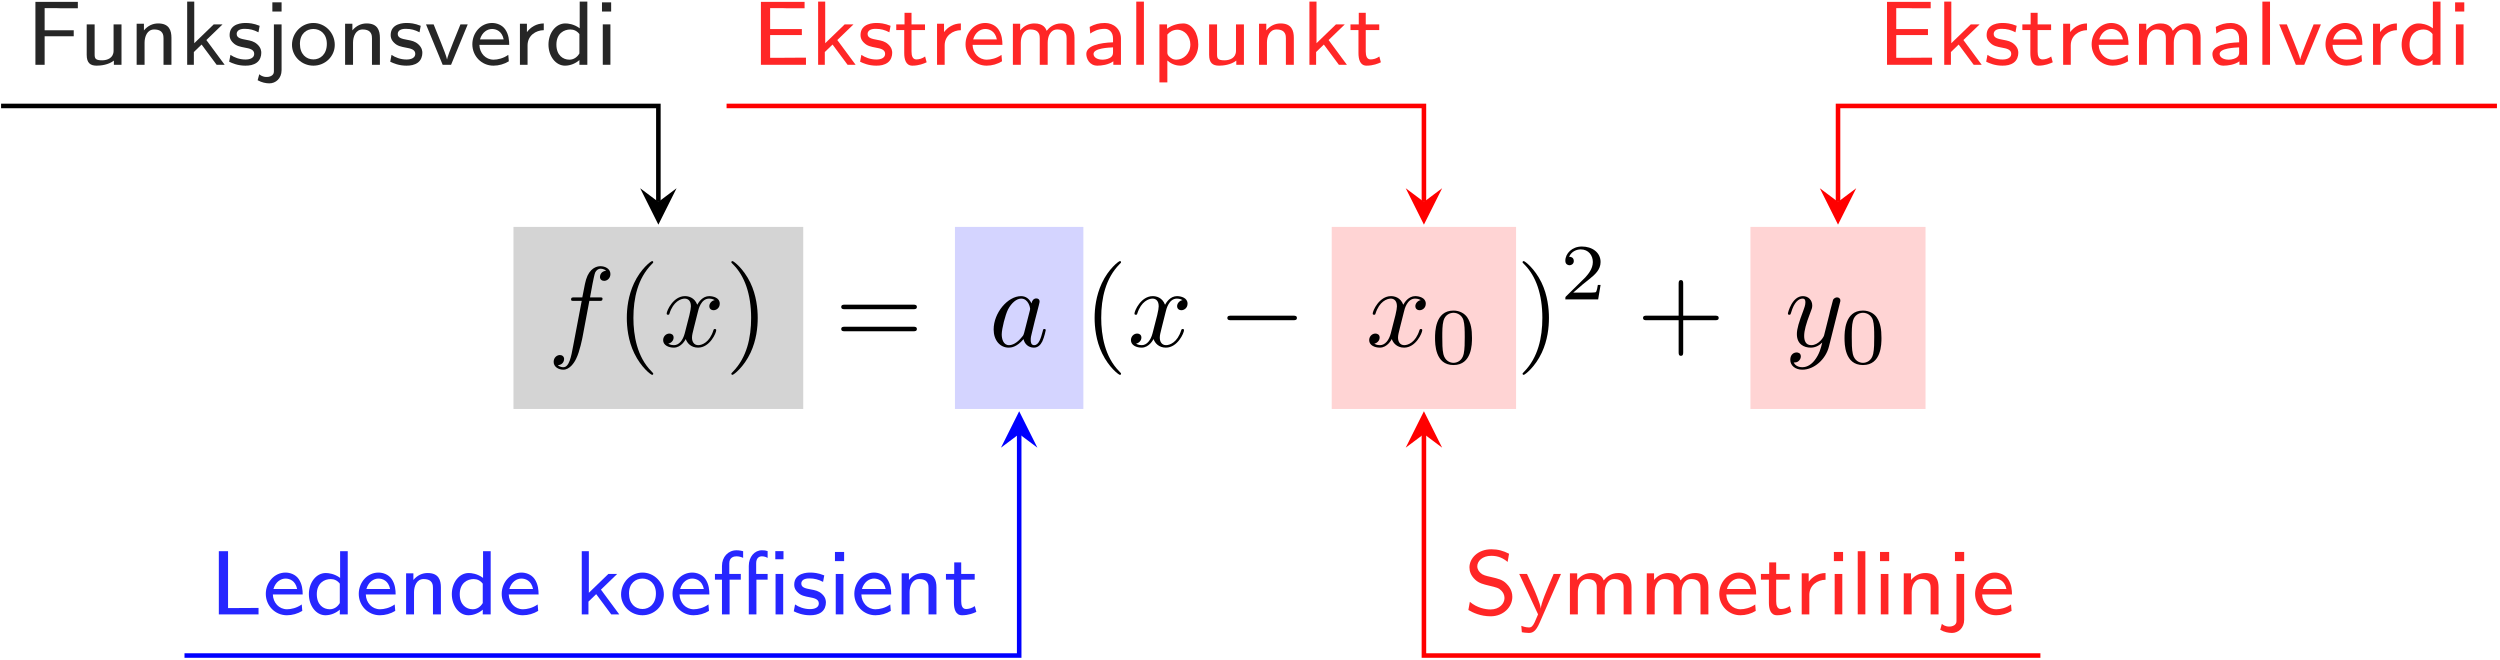
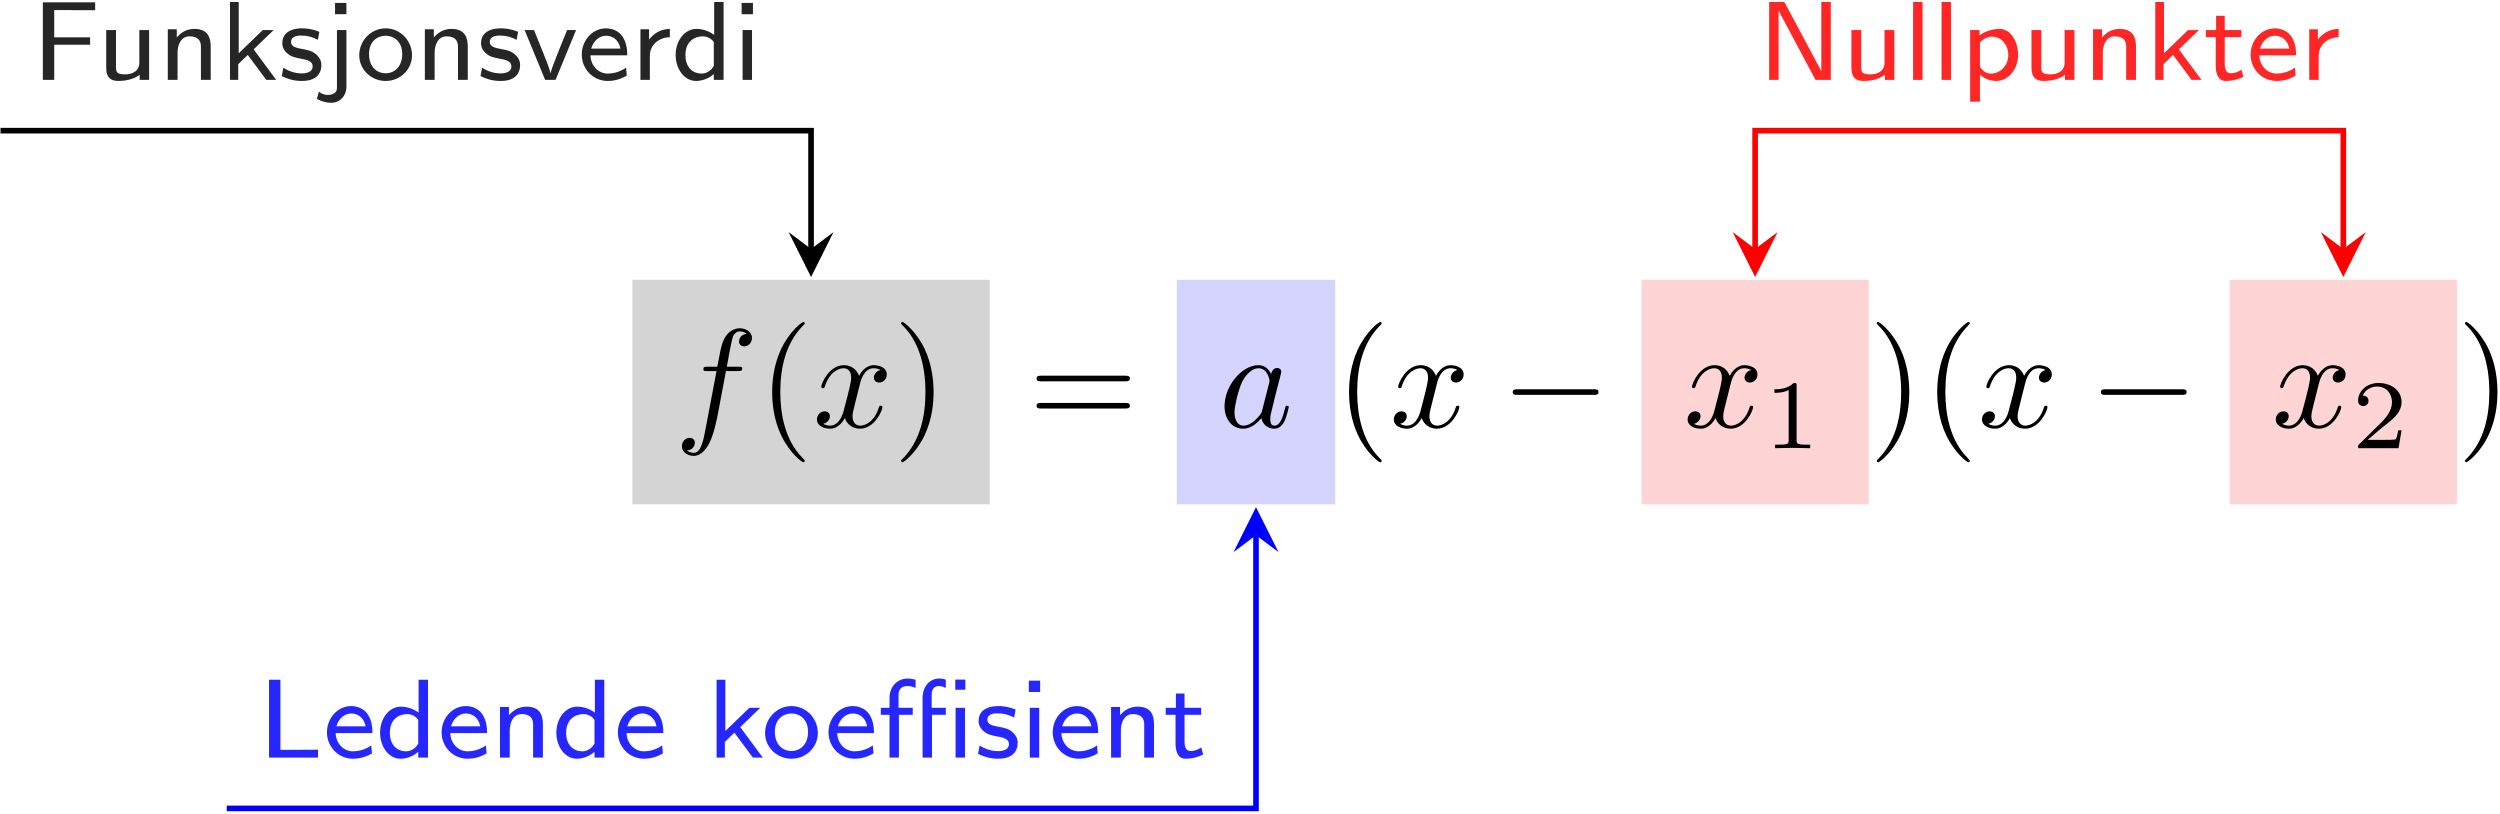
- <svg xmlns="http://www.w3.org/2000/svg" xmlns:xlink="http://www.w3.org/1999/xlink" width="788" height="208" viewBox="0 0 788 208">
+ <svg xmlns="http://www.w3.org/2000/svg" xmlns:xlink="http://www.w3.org/1999/xlink" width="639" height="208" viewBox="0 0 639 208">
  <defs>
    <g>
      <g id="glyph-0-0">
        <path d="M 13.156 -14.344 L 16.25 -14.344 C 16.969 -14.344 17.312 -14.344 17.312 -15.062 C 17.312 -15.453 16.969 -15.453 16.359 -15.453 L 13.375 -15.453 L 14.125 -19.547 C 14.266 -20.297 14.781 -22.844 14.984 -23.266 C 15.312 -23.953 15.922 -24.484 16.672 -24.484 C 16.812 -24.484 17.75 -24.484 18.438 -23.844 C 16.859 -23.703 16.5 -22.453 16.5 -21.906 C 16.5 -21.078 17.141 -20.656 17.828 -20.656 C 18.75 -20.656 19.797 -21.438 19.797 -22.812 C 19.797 -24.453 18.141 -25.281 16.672 -25.281 C 15.453 -25.281 13.203 -24.641 12.125 -21.078 C 11.906 -20.328 11.797 -19.969 10.938 -15.453 L 8.469 -15.453 C 7.781 -15.453 7.391 -15.453 7.391 -14.781 C 7.391 -14.344 7.703 -14.344 8.391 -14.344 L 10.75 -14.344 L 8.062 -0.172 C 7.422 3.297 6.812 6.562 4.953 6.562 C 4.812 6.562 3.906 6.562 3.234 5.922 C 4.875 5.812 5.203 4.516 5.203 3.984 C 5.203 3.156 4.547 2.719 3.875 2.719 C 2.938 2.719 1.906 3.516 1.906 4.875 C 1.906 6.484 3.484 7.344 4.953 7.344 C 6.922 7.344 8.359 5.234 9 3.875 C 10.141 1.609 10.969 -2.719 11.016 -2.969 Z M 13.156 -14.344 " />
      </g>
      <g id="glyph-0-1">
        <path d="M 11.984 -10.828 C 12.188 -11.766 13.016 -15.062 15.531 -15.062 C 15.703 -15.062 16.562 -15.062 17.312 -14.594 C 16.312 -14.422 15.594 -13.516 15.594 -12.656 C 15.594 -12.078 16 -11.406 16.969 -11.406 C 17.75 -11.406 18.891 -12.047 18.891 -13.484 C 18.891 -15.344 16.781 -15.844 15.562 -15.844 C 13.484 -15.844 12.234 -13.953 11.797 -13.125 C 10.906 -15.484 8.969 -15.844 7.922 -15.844 C 4.203 -15.844 2.156 -11.219 2.156 -10.328 C 2.156 -9.969 2.516 -9.969 2.578 -9.969 C 2.875 -9.969 2.969 -10.047 3.047 -10.359 C 4.266 -14.172 6.641 -15.062 7.859 -15.062 C 8.531 -15.062 9.797 -14.734 9.797 -12.656 C 9.797 -11.547 9.188 -9.141 7.859 -4.125 C 7.281 -1.906 6.031 -0.391 4.453 -0.391 C 4.234 -0.391 3.406 -0.391 2.656 -0.859 C 3.547 -1.047 4.344 -1.797 4.344 -2.797 C 4.344 -3.766 3.547 -4.047 3.016 -4.047 C 1.938 -4.047 1.047 -3.125 1.047 -1.969 C 1.047 -0.328 2.828 0.391 4.406 0.391 C 6.781 0.391 8.062 -2.109 8.172 -2.328 C 8.609 -1 9.891 0.391 12.047 0.391 C 15.75 0.391 17.781 -4.234 17.781 -5.125 C 17.781 -5.484 17.469 -5.484 17.359 -5.484 C 17.031 -5.484 16.969 -5.344 16.891 -5.094 C 15.703 -1.25 13.266 -0.391 12.125 -0.391 C 10.719 -0.391 10.141 -1.547 10.141 -2.766 C 10.141 -3.547 10.359 -4.344 10.75 -5.922 Z M 11.984 -10.828 " />
      </g>
      <g id="glyph-0-2">
        <path d="M 13.375 -13.562 C 12.734 -14.875 11.688 -15.844 10.078 -15.844 C 5.875 -15.844 1.438 -10.578 1.438 -5.344 C 1.438 -1.969 3.406 0.391 6.203 0.391 C 6.922 0.391 8.719 0.25 10.859 -2.297 C 11.156 -0.781 12.406 0.391 14.125 0.391 C 15.391 0.391 16.203 -0.438 16.781 -1.578 C 17.391 -2.875 17.859 -5.062 17.859 -5.125 C 17.859 -5.484 17.531 -5.484 17.422 -5.484 C 17.062 -5.484 17.031 -5.344 16.922 -4.844 C 16.312 -2.516 15.672 -0.391 14.203 -0.391 C 13.234 -0.391 13.125 -1.328 13.125 -2.047 C 13.125 -2.828 13.203 -3.125 13.594 -4.703 C 13.984 -6.203 14.062 -6.562 14.375 -7.922 L 15.672 -12.938 C 15.922 -13.953 15.922 -14.016 15.922 -14.172 C 15.922 -14.781 15.484 -15.125 14.875 -15.125 C 14.016 -15.125 13.484 -14.344 13.375 -13.562 Z M 11.047 -4.266 C 10.859 -3.625 10.859 -3.547 10.328 -2.938 C 8.75 -0.969 7.281 -0.391 6.281 -0.391 C 4.484 -0.391 3.984 -2.359 3.984 -3.766 C 3.984 -5.562 5.125 -9.969 5.953 -11.625 C 7.062 -13.734 8.672 -15.062 10.109 -15.062 C 12.438 -15.062 12.938 -12.125 12.938 -11.906 C 12.938 -11.688 12.875 -11.469 12.844 -11.297 Z M 11.047 -4.266 " />
      </g>
-       <g id="glyph-0-3">
-         <path d="M 17.422 -13.656 C 17.578 -14.172 17.578 -14.234 17.578 -14.484 C 17.578 -15.125 17.062 -15.453 16.531 -15.453 C 16.172 -15.453 15.594 -15.234 15.281 -14.703 C 15.203 -14.516 14.922 -13.406 14.781 -12.766 C 14.516 -11.828 14.266 -10.859 14.062 -9.891 L 12.438 -3.438 C 12.297 -2.906 10.75 -0.391 8.391 -0.391 C 6.562 -0.391 6.172 -1.969 6.172 -3.297 C 6.172 -4.953 6.781 -7.172 8 -10.328 C 8.578 -11.797 8.719 -12.188 8.719 -12.906 C 8.719 -14.516 7.562 -15.844 5.766 -15.844 C 2.359 -15.844 1.047 -10.656 1.047 -10.328 C 1.047 -9.969 1.406 -9.969 1.469 -9.969 C 1.828 -9.969 1.859 -10.047 2.047 -10.609 C 3.016 -13.984 4.453 -15.062 5.672 -15.062 C 5.953 -15.062 6.562 -15.062 6.562 -13.906 C 6.562 -13.016 6.203 -12.078 5.953 -11.406 C 4.516 -7.609 3.875 -5.562 3.875 -3.875 C 3.875 -0.688 6.125 0.391 8.25 0.391 C 9.641 0.391 10.859 -0.219 11.875 -1.219 C 11.406 0.641 10.969 2.406 9.531 4.297 C 8.609 5.516 7.25 6.562 5.594 6.562 C 5.094 6.562 3.484 6.453 2.875 5.062 C 3.438 5.062 3.906 5.062 4.406 4.625 C 4.766 4.297 5.125 3.844 5.125 3.156 C 5.125 2.047 4.156 1.906 3.797 1.906 C 2.969 1.906 1.797 2.469 1.797 4.234 C 1.797 6.031 3.375 7.344 5.594 7.344 C 9.281 7.344 12.984 4.094 13.984 0.031 Z M 17.422 -13.656 " />
-       </g>
      <g id="glyph-1-0">
        <path d="M 11.875 8.609 C 11.875 8.5 11.875 8.422 11.266 7.812 C 6.781 3.297 5.625 -3.484 5.625 -8.969 C 5.625 -15.203 7 -21.438 11.406 -25.922 C 11.875 -26.359 11.875 -26.422 11.875 -26.531 C 11.875 -26.781 11.719 -26.891 11.516 -26.891 C 11.156 -26.891 7.922 -24.453 5.812 -19.906 C 3.984 -15.953 3.547 -11.984 3.547 -8.969 C 3.547 -6.172 3.938 -1.828 5.922 2.219 C 8.062 6.641 11.156 8.969 11.516 8.969 C 11.719 8.969 11.875 8.859 11.875 8.609 Z M 11.875 8.609 " />
      </g>
      <g id="glyph-1-1">
        <path d="M 10.359 -8.969 C 10.359 -11.766 9.969 -16.094 8 -20.156 C 5.844 -24.562 2.766 -26.891 2.406 -26.891 C 2.188 -26.891 2.047 -26.75 2.047 -26.531 C 2.047 -26.422 2.047 -26.359 2.719 -25.719 C 6.234 -22.156 8.281 -16.453 8.281 -8.969 C 8.281 -2.828 6.953 3.484 2.516 8 C 2.047 8.422 2.047 8.5 2.047 8.609 C 2.047 8.828 2.188 8.969 2.406 8.969 C 2.766 8.969 5.984 6.531 8.109 1.969 C 9.938 -1.969 10.359 -5.953 10.359 -8.969 Z M 10.359 -8.969 " />
      </g>
      <g id="glyph-1-2">
        <path d="M 24.641 -11.719 C 25.172 -11.719 25.859 -11.719 25.859 -12.438 C 25.859 -13.156 25.172 -13.156 24.672 -13.156 L 3.188 -13.156 C 2.688 -13.156 2.016 -13.156 2.016 -12.438 C 2.016 -11.719 2.688 -11.719 3.234 -11.719 Z M 24.672 -4.766 C 25.172 -4.766 25.859 -4.766 25.859 -5.484 C 25.859 -6.203 25.172 -6.203 24.641 -6.203 L 3.234 -6.203 C 2.688 -6.203 2.016 -6.203 2.016 -5.484 C 2.016 -4.766 2.688 -4.766 3.188 -4.766 Z M 24.672 -4.766 " />
      </g>
-       <g id="glyph-1-3">
-         <path d="M 14.672 -8.25 L 24.672 -8.25 C 25.172 -8.25 25.859 -8.25 25.859 -8.969 C 25.859 -9.688 25.172 -9.688 24.672 -9.688 L 14.672 -9.688 L 14.672 -19.719 C 14.672 -20.219 14.672 -20.906 13.953 -20.906 C 13.234 -20.906 13.234 -20.219 13.234 -19.719 L 13.234 -9.688 L 3.188 -9.688 C 2.688 -9.688 2.016 -9.688 2.016 -8.969 C 2.016 -8.25 2.688 -8.25 3.188 -8.25 L 13.234 -8.25 L 13.234 1.797 C 13.234 2.297 13.234 2.969 13.953 2.969 C 14.672 2.969 14.672 2.297 14.672 1.797 Z M 14.672 -8.25 " />
-       </g>
      <g id="glyph-2-0">
        <path d="M 23.625 -8.25 C 24.234 -8.25 24.891 -8.25 24.891 -8.969 C 24.891 -9.688 24.234 -9.688 23.625 -9.688 L 4.234 -9.688 C 3.625 -9.688 2.969 -9.688 2.969 -8.969 C 2.969 -8.25 3.625 -8.25 4.234 -8.25 Z M 23.625 -8.25 " />
      </g>
      <g id="glyph-3-0">
-         <path d="M 12.953 -8.016 C 12.953 -10.766 12.625 -12.75 11.469 -14.516 C 10.703 -15.672 9.141 -16.672 7.125 -16.672 C 1.312 -16.672 1.312 -9.812 1.312 -8.016 C 1.312 -6.203 1.312 0.5 7.125 0.5 C 12.953 0.5 12.953 -6.203 12.953 -8.016 Z M 7.125 -0.203 C 5.969 -0.203 4.438 -0.875 3.938 -2.938 C 3.594 -4.422 3.594 -6.484 3.594 -8.344 C 3.594 -10.172 3.594 -12.078 3.969 -13.453 C 4.5 -15.438 6.094 -15.969 7.125 -15.969 C 8.484 -15.969 9.797 -15.141 10.25 -13.688 C 10.641 -12.328 10.672 -10.516 10.672 -8.344 C 10.672 -6.484 10.672 -4.625 10.344 -3.031 C 9.844 -0.75 8.141 -0.203 7.125 -0.203 Z M 7.125 -0.203 " />
+         <path d="M 8.406 -15.969 C 8.406 -16.641 8.359 -16.672 7.656 -16.672 C 6.047 -15.094 3.766 -15.062 2.734 -15.062 L 2.734 -14.156 C 3.344 -14.156 5 -14.156 6.375 -14.859 L 6.375 -2.062 C 6.375 -1.234 6.375 -0.906 3.859 -0.906 L 2.906 -0.906 L 2.906 0 C 3.359 -0.031 6.453 -0.094 7.375 -0.094 C 8.156 -0.094 11.328 -0.031 11.875 0 L 11.875 -0.906 L 10.922 -0.906 C 8.406 -0.906 8.406 -1.234 8.406 -2.062 Z M 8.406 -15.969 " />
      </g>
      <g id="glyph-3-1">
        <path d="M 12.688 -4.562 L 11.828 -4.562 C 11.75 -4.016 11.5 -2.531 11.172 -2.281 C 10.969 -2.141 9.047 -2.141 8.688 -2.141 L 4.062 -2.141 C 6.703 -4.469 7.578 -5.172 9.094 -6.359 C 10.953 -7.828 12.688 -9.391 12.688 -11.781 C 12.688 -14.812 10.016 -16.672 6.797 -16.672 C 3.688 -16.672 1.578 -14.484 1.578 -12.172 C 1.578 -10.891 2.656 -10.766 2.906 -10.766 C 3.516 -10.766 4.25 -11.203 4.25 -12.109 C 4.25 -12.547 4.062 -13.438 2.766 -13.438 C 3.547 -15.219 5.25 -15.766 6.422 -15.766 C 8.938 -15.766 10.25 -13.812 10.25 -11.781 C 10.25 -9.594 8.688 -7.859 7.891 -6.953 L 1.828 -0.984 C 1.578 -0.75 1.578 -0.703 1.578 0 L 11.922 0 Z M 12.688 -4.562 " />
      </g>
      <g id="glyph-4-0">
        <path d="M 14.859 -8.984 L 14.859 -10.875 L 5.688 -10.875 L 5.688 -17.844 L 9.672 -17.844 C 10.016 -17.844 10.359 -17.812 10.703 -17.812 L 16.156 -17.812 L 16.156 -19.828 L 2.781 -19.828 L 2.781 0 L 5.688 0 L 5.688 -8.984 Z M 14.859 -8.984 " />
      </g>
      <g id="glyph-4-1">
        <path d="M 13.344 -12.734 L 10.844 -12.734 L 10.844 -4.422 C 10.844 -2.125 8.891 -1.406 7.234 -1.406 C 5.109 -1.406 4.875 -1.984 4.875 -3.297 L 4.875 -12.734 L 2.375 -12.734 L 2.375 -3.125 C 2.375 -0.578 3.5 0.281 5.516 0.281 C 6.688 0.281 9.203 0.062 10.938 -1.312 L 10.938 0 L 13.344 0 Z M 13.344 -12.734 " />
      </g>
      <g id="glyph-4-2">
        <path d="M 13.344 -8.484 C 13.344 -10.734 12.688 -13.031 9.156 -13.031 C 7.516 -13.031 5.938 -12.359 4.672 -10.844 L 4.672 -12.938 L 2.375 -12.938 L 2.375 0 L 4.875 0 L 4.875 -6.969 C 4.875 -8.859 5.688 -11.125 7.891 -11.125 C 10.844 -11.125 10.844 -9.125 10.844 -8.297 L 10.844 0 L 13.344 0 Z M 13.344 -8.484 " />
      </g>
      <g id="glyph-4-3">
        <path d="M 8.578 -7.797 L 13.688 -12.734 L 10.906 -12.734 L 4.766 -6.797 L 4.766 -19.906 L 2.531 -19.906 L 2.531 0 L 4.641 0 L 4.641 -4.016 L 7.078 -6.375 L 11.812 0 L 14.344 0 Z M 8.578 -7.797 " />
      </g>
      <g id="glyph-4-4">
        <path d="M 10.469 -12.281 C 8.516 -13.078 7.078 -13.172 6.047 -13.172 C 5.328 -13.172 1 -13.172 1 -9.359 C 1 -8 1.75 -7.266 2.125 -6.906 C 3.125 -5.906 4.328 -5.688 5.859 -5.391 C 7.203 -5.141 8.75 -4.844 8.75 -3.469 C 8.75 -1.656 6.375 -1.656 5.969 -1.656 C 4.125 -1.656 2.406 -2.328 1.266 -3.125 L 0.859 -0.969 C 1.844 -0.484 3.578 0.281 5.969 0.281 C 7.266 0.281 8.516 0.094 9.578 -0.688 C 10.641 -1.484 10.984 -2.75 10.984 -3.734 C 10.984 -4.25 10.938 -5.359 9.719 -6.453 C 8.656 -7.406 7.625 -7.609 6.25 -7.859 C 4.562 -8.172 3.234 -8.438 3.234 -9.703 C 3.234 -11.328 5.328 -11.328 5.766 -11.328 C 7.406 -11.328 8.656 -10.984 10.094 -10.234 Z M 10.469 -12.281 " />
      </g>
      <g id="glyph-4-5">
        <path d="M 5.688 -19.672 L 2.781 -19.672 L 2.781 -16.781 L 5.688 -16.781 Z M -1.859 4.875 C -0.547 5.594 0.75 5.859 1.844 5.859 C 3.812 5.859 5.688 4.328 5.688 1.688 L 5.688 -12.734 L 3.266 -12.734 L 3.266 1.891 C 3.266 2.406 3.266 2.875 2.672 3.359 C 2.016 3.844 1.203 3.844 0.953 3.844 C -0.266 3.844 -1 3.297 -1.344 2.984 Z M -1.859 4.875 " />
      </g>
      <g id="glyph-4-6">
        <path d="M 14.344 -6.281 C 14.344 -10.062 11.328 -13.172 7.609 -13.172 C 3.875 -13.172 0.859 -10.047 0.859 -6.281 C 0.859 -2.641 3.906 0.281 7.609 0.281 C 11.328 0.281 14.344 -2.641 14.344 -6.281 Z M 7.609 -1.688 C 5.328 -1.688 3.359 -3.359 3.359 -6.594 C 3.359 -9.844 5.484 -11.281 7.609 -11.281 C 9.75 -11.281 11.844 -9.781 11.844 -6.594 C 11.844 -3.328 9.812 -1.688 7.609 -1.688 Z M 7.609 -1.688 " />
      </g>
      <g id="glyph-4-7">
        <path d="M 13.594 -12.734 L 11.297 -12.734 C 7.375 -3.125 7.203 -2.359 7.078 -1.688 L 7.062 -1.688 C 6.828 -2.812 6.031 -4.812 5.141 -7.031 L 2.844 -12.734 L 0.438 -12.734 L 5.688 0 L 8.344 0 Z M 13.594 -12.734 " />
      </g>
      <g id="glyph-4-8">
        <path d="M 12.328 -3.125 C 10.734 -1.984 8.922 -1.609 7.688 -1.609 C 5.188 -1.609 3.297 -3.641 3.219 -6.281 L 12.625 -6.281 C 12.625 -7.609 12.484 -9.531 11.359 -11.156 C 10.328 -12.625 8.609 -13.172 7.203 -13.172 C 3.703 -13.172 1 -10.094 1 -6.453 C 1 -2.781 3.875 0.281 7.656 0.281 C 9.328 0.281 11.047 -0.203 12.5 -1.094 Z M 3.406 -8 C 4.078 -10.297 5.766 -11.281 7.203 -11.281 C 8.469 -11.281 10.328 -10.672 10.875 -8 Z M 3.406 -8 " />
      </g>
      <g id="glyph-4-9">
        <path d="M 4.844 -6.109 C 4.844 -9.203 7.438 -10.875 9.953 -10.906 L 9.953 -13.031 C 7.547 -13 5.797 -11.812 4.641 -10.297 L 4.641 -12.938 L 2.438 -12.938 L 2.438 0 L 4.844 0 Z M 4.844 -6.109 " />
      </g>
      <g id="glyph-4-10">
        <path d="M 13.281 -19.906 L 10.875 -19.906 L 10.875 -11.5 C 9.031 -12.859 7.172 -13.031 6.344 -13.031 C 3.328 -13.031 1.031 -10.016 1.031 -6.375 C 1.031 -2.719 3.297 0.281 6.25 0.281 C 8.031 0.281 9.703 -0.516 10.781 -1.484 L 10.781 0 L 13.281 0 Z M 10.781 -3.562 C 10.062 -2.375 8.984 -1.609 7.609 -1.609 C 5.594 -1.609 3.531 -3.016 3.531 -6.344 C 3.531 -9.922 5.969 -11.125 7.922 -11.125 C 9.062 -11.125 10.047 -10.641 10.781 -9.672 Z M 10.781 -3.562 " />
      </g>
      <g id="glyph-4-11">
        <path d="M 5.047 -19.672 L 2.156 -19.672 L 2.156 -16.781 L 5.047 -16.781 Z M 4.812 -12.734 L 2.406 -12.734 L 2.406 0 L 4.812 0 Z M 4.812 -12.734 " />
      </g>
      <g id="glyph-4-12">
        <path d="M 5.688 -19.906 L 2.781 -19.906 L 2.781 0 L 15.297 0 L 15.297 -2.031 C 12.562 -2.031 9.844 -1.984 7.109 -1.984 L 5.688 -1.984 Z M 5.688 -19.906 " />
      </g>
      <g id="glyph-4-13">
        <path d="M 5.391 -10.938 L 9.641 -10.938 L 9.641 -12.734 L 5.391 -12.734 L 5.391 -16.375 L 3.188 -16.375 L 3.188 -12.734 L 0.578 -12.734 L 0.578 -10.938 L 3.094 -10.938 L 3.094 -3.672 C 3.094 -1.75 3.578 0.281 5.656 0.281 C 7.719 0.281 9.297 -0.375 10.156 -0.781 L 9.672 -2.609 C 8.719 -1.922 7.719 -1.688 6.906 -1.688 C 5.703 -1.688 5.391 -2.875 5.391 -4.188 Z M 5.391 -10.938 " />
      </g>
      <g id="glyph-4-14">
-         <path d="M 15.688 -9.359 L 15.688 -11.25 L 5.688 -11.25 L 5.688 -17.844 L 9.875 -17.844 C 10.219 -17.844 10.562 -17.812 10.906 -17.812 L 16.547 -17.812 L 16.547 -19.828 L 2.781 -19.828 L 2.781 0 L 16.984 0 L 16.984 -2.234 L 14.406 -2.234 C 11.984 -2.234 9.578 -2.188 7.172 -2.188 L 5.688 -2.188 L 5.688 -9.359 Z M 15.688 -9.359 " />
+         <path d="M 6.766 -19.906 L 2.875 -19.906 L 2.875 0 L 5.281 0 L 5.281 -17.641 L 5.312 -17.641 L 14.719 0 L 18.625 0 L 18.625 -19.906 L 16.203 -19.906 L 16.203 -2.266 L 16.188 -2.266 Z M 6.766 -19.906 " />
      </g>
      <g id="glyph-4-15">
-         <path d="M 21.797 -8.484 C 21.797 -10.734 21.141 -13.031 17.609 -13.031 C 15.203 -13.031 13.719 -11.625 13.031 -10.703 C 12.734 -11.469 12.016 -13.031 9.156 -13.031 C 7.516 -13.031 5.938 -12.359 4.672 -10.844 L 4.672 -12.938 L 2.375 -12.938 L 2.375 0 L 4.875 0 L 4.875 -6.969 C 4.875 -8.859 5.688 -11.125 7.891 -11.125 C 10.844 -11.125 10.844 -9.125 10.844 -8.297 L 10.844 0 L 13.344 0 L 13.344 -6.969 C 13.344 -8.859 14.141 -11.125 16.359 -11.125 C 19.312 -11.125 19.312 -9.125 19.312 -8.297 L 19.312 0 L 21.797 0 Z M 21.797 -8.484 " />
+         <path d="M 4.812 -19.906 L 2.406 -19.906 L 2.406 0 L 4.812 0 Z M 4.812 -19.906 " />
      </g>
      <g id="glyph-4-16">
-         <path d="M 12.219 -8.266 C 12.219 -11.188 9.984 -13.172 7.141 -13.172 C 5.328 -13.172 3.953 -12.797 2.359 -11.938 L 2.531 -9.844 C 3.469 -10.469 4.875 -11.328 7.141 -11.328 C 8.406 -11.328 9.719 -10.391 9.719 -8.234 L 9.719 -7.078 C 5.484 -6.938 1.297 -6.047 1.297 -3.391 C 1.297 -1.953 2.266 0.281 4.797 0.281 C 6.031 0.281 8.297 0.031 9.812 -1.094 L 9.812 0 L 12.219 0 Z M 9.719 -4.078 C 9.719 -3.5 9.719 -2.75 8.719 -2.156 C 7.797 -1.641 6.688 -1.609 6.375 -1.609 C 4.797 -1.609 3.578 -2.328 3.578 -3.406 C 3.578 -5.25 8.438 -5.422 9.719 -5.484 Z M 9.719 -4.078 " />
-       </g>
-       <g id="glyph-4-17">
-         <path d="M 4.812 -19.906 L 2.406 -19.906 L 2.406 0 L 4.812 0 Z M 4.812 -19.906 " />
-       </g>
-       <g id="glyph-4-18">
        <path d="M 4.938 -1.344 C 6.453 0.031 8.094 0.281 9.062 0.281 C 12.109 0.281 14.688 -2.609 14.688 -6.391 C 14.688 -9.844 12.797 -13.031 9.953 -13.031 C 8.656 -13.031 6.516 -12.656 4.844 -11.359 L 4.844 -12.734 L 2.438 -12.734 L 2.438 5.562 L 4.938 5.562 Z M 4.938 -9.531 C 5.594 -10.328 6.719 -11.047 8.094 -11.047 C 10.391 -11.047 12.188 -8.922 12.188 -6.391 C 12.188 -3.562 10.047 -1.609 7.797 -1.609 C 7.375 -1.609 6.656 -1.656 5.906 -2.266 C 5.047 -2.922 4.938 -3.359 4.938 -3.906 Z M 4.938 -9.531 " />
-       </g>
-       <g id="glyph-4-19">
-         <path d="M 14.172 -19.109 C 12.328 -20.047 10.703 -20.516 8.578 -20.516 C 4.25 -20.516 1.688 -17.578 1.688 -14.828 C 1.688 -13.656 2.062 -12.281 3.469 -10.953 C 4.734 -9.781 6.047 -9.5 7.828 -9.062 C 10.234 -8.484 10.906 -8.344 11.734 -7.484 C 12.281 -6.938 12.734 -6.141 12.734 -5.156 C 12.734 -3.391 11.125 -1.547 8.344 -1.547 C 6.719 -1.547 4.078 -2.031 1.812 -3.953 L 1.344 -1.375 C 2.781 -0.547 5.156 0.609 8.375 0.609 C 12.359 0.609 15.203 -2.297 15.203 -5.516 C 15.203 -7.828 13.859 -9.156 13.281 -9.75 C 12.078 -10.938 10.75 -11.25 8.547 -11.766 C 6.797 -12.156 5.875 -12.391 5.188 -13.047 C 4.812 -13.422 4.156 -14.078 4.156 -15.172 C 4.156 -16.781 5.766 -18.453 8.547 -18.453 C 10.734 -18.453 12.25 -17.75 13.719 -16.531 Z M 14.172 -19.109 " />
-       </g>
-       <g id="glyph-4-20">
-         <path d="M 13.594 -12.734 L 11.281 -12.734 C 8.953 -7.266 7.344 -3.562 7.234 -1.812 C 7.172 -2.609 6.656 -4.047 6.141 -5.391 C 5.688 -6.547 5.219 -7.688 4.703 -8.812 L 2.891 -12.734 L 0.438 -12.734 L 6.375 0 C 6.031 0.828 5.453 2.156 5.281 2.531 C 4.672 3.734 4.281 4.125 3.5 4.125 C 3.391 4.125 2.328 4.125 1.094 3.609 L 1.266 5.625 C 1.516 5.688 2.578 5.859 3.469 5.859 C 4.625 5.859 5.656 5.422 6.859 2.672 Z M 13.594 -12.734 " />
      </g>
      <g id="glyph-5-0">
        <path d="M 22.438 -19.938 L 19.859 -19.938 L 19.859 -17.359 L 22.438 -17.359 Z M 22.344 -12.734 L 19.938 -12.734 L 19.938 0 L 22.344 0 Z M 13.906 -10.938 L 17.438 -10.938 L 17.438 -12.734 L 13.828 -12.734 L 13.828 -16.094 C 13.828 -17.812 14.781 -18.297 15.641 -18.297 C 16.5 -18.297 17.188 -17.953 17.438 -17.781 L 17.438 -19.938 C 16.75 -20.141 16.547 -20.203 15.641 -20.203 C 13.312 -20.203 11.5 -18.125 11.5 -15.266 L 11.5 0 L 13.906 0 Z M 5.453 -10.938 L 8.984 -10.938 L 8.984 -12.734 L 5.359 -12.734 L 5.359 -16.062 C 5.359 -18.016 6.828 -18.297 7.609 -18.297 C 8.312 -18.297 9.031 -18.125 9.719 -17.812 L 9.719 -19.906 C 9.406 -20 8.578 -20.203 7.625 -20.203 C 4.984 -20.203 3.047 -18.078 3.047 -15.266 L 3.047 -12.734 L 0.828 -12.734 L 0.828 -10.938 L 3.047 -10.938 L 3.047 0 L 5.453 0 Z M 5.453 -10.938 " />
      </g>
    </g>
    <clipPath id="clip-0">
      <path clip-rule="nonzero" d="M 57 136 L 322 136 L 322 207.398 L 57 207.398 Z M 57 136 " />
    </clipPath>
-     <clipPath id="clip-1">
-       <path clip-rule="nonzero" d="M 448 136 L 644 136 L 644 207.398 L 448 207.398 Z M 448 136 " />
-     </clipPath>
  </defs>
-   <path fill-rule="nonzero" fill="rgb(83.138%, 83.138%, 83.138%)" fill-opacity="1" d="M 161.848 128.91 L 253.18 128.91 L 253.18 71.523 L 161.848 71.523 Z M 161.848 128.91 " />
-   <g fill="rgb(0%, 0%, 0%)" fill-opacity="1">
-     <use xlink:href="#glyph-0-0" x="172.606" y="109.185" />
-   </g>
-   <g fill="rgb(0%, 0%, 0%)" fill-opacity="1">
-     <use xlink:href="#glyph-1-0" x="194.026" y="109.185" />
-   </g>
-   <g fill="rgb(0%, 0%, 0%)" fill-opacity="1">
-     <use xlink:href="#glyph-0-1" x="207.976" y="109.185" />
-   </g>
-   <g fill="rgb(0%, 0%, 0%)" fill-opacity="1">
-     <use xlink:href="#glyph-1-1" x="228.474" y="109.185" />
-   </g>
-   <g fill="rgb(0%, 0%, 0%)" fill-opacity="1">
-     <use xlink:href="#glyph-1-2" x="263.142" y="109.185" />
-   </g>
-   <path fill-rule="nonzero" fill="rgb(83.138%, 83.138%, 100%)" fill-opacity="1" d="M 301 128.91 L 341.477 128.91 L 341.477 71.523 L 301 71.523 Z M 301 128.91 " />
-   <g fill="rgb(0%, 0%, 0%)" fill-opacity="1">
-     <use xlink:href="#glyph-0-2" x="311.76" y="109.185" />
-   </g>
-   <g fill="rgb(0%, 0%, 0%)" fill-opacity="1">
-     <use xlink:href="#glyph-1-0" x="341.478" y="109.185" />
-   </g>
-   <g fill="rgb(0%, 0%, 0%)" fill-opacity="1">
-     <use xlink:href="#glyph-0-1" x="355.425" y="109.185" />
-   </g>
-   <g fill="rgb(0%, 0%, 0%)" fill-opacity="1">
-     <use xlink:href="#glyph-2-0" x="383.894" y="109.185" />
-   </g>
-   <path fill-rule="nonzero" fill="rgb(100%, 83.138%, 83.138%)" fill-opacity="1" d="M 419.762 128.91 L 477.867 128.91 L 477.867 71.523 L 419.762 71.523 Z M 419.762 128.91 " />
-   <g fill="rgb(0%, 0%, 0%)" fill-opacity="1">
-     <use xlink:href="#glyph-0-1" x="430.517" y="109.185" />
-   </g>
-   <g fill="rgb(0%, 0%, 0%)" fill-opacity="1">
-     <use xlink:href="#glyph-3-0" x="451.016" y="114.563" />
-   </g>
-   <g fill="rgb(0%, 0%, 0%)" fill-opacity="1">
-     <use xlink:href="#glyph-1-1" x="477.868" y="109.185" />
-   </g>
-   <g fill="rgb(0%, 0%, 0%)" fill-opacity="1">
-     <use xlink:href="#glyph-3-1" x="491.814" y="94.375" />
-   </g>
-   <g fill="rgb(0%, 0%, 0%)" fill-opacity="1">
-     <use xlink:href="#glyph-1-3" x="515.873" y="109.185" />
-   </g>
-   <path fill-rule="nonzero" fill="rgb(100%, 83.138%, 83.138%)" fill-opacity="1" d="M 551.738 128.91 L 606.93 128.91 L 606.93 71.523 L 551.738 71.523 Z M 551.738 128.91 " />
-   <g fill="rgb(0%, 0%, 0%)" fill-opacity="1">
-     <use xlink:href="#glyph-0-3" x="562.5" y="109.185" />
-   </g>
-   <g fill="rgb(0%, 0%, 0%)" fill-opacity="1">
-     <use xlink:href="#glyph-3-0" x="580.083" y="114.563" />
-   </g>
-   <g fill="rgb(14.902%, 14.902%, 14.902%)" fill-opacity="1">
-     <use xlink:href="#glyph-4-0" x="8.381" y="20.416" />
-     <use xlink:href="#glyph-4-1" x="24.954" y="20.416" />
-   </g>
-   <g fill="rgb(14.902%, 14.902%, 14.902%)" fill-opacity="1">
-     <use xlink:href="#glyph-4-2" x="40.695" y="20.416" />
-   </g>
-   <g fill="rgb(14.902%, 14.902%, 14.902%)" fill-opacity="1">
-     <use xlink:href="#glyph-4-3" x="56.464" y="20.416" />
-   </g>
-   <g fill="rgb(14.902%, 14.902%, 14.902%)" fill-opacity="1">
-     <use xlink:href="#glyph-4-4" x="71.372" y="20.416" />
-   </g>
-   <g fill="rgb(14.902%, 14.902%, 14.902%)" fill-opacity="1">
-     <use xlink:href="#glyph-4-5" x="83.067" y="20.416" />
-   </g>
-   <g fill="rgb(14.902%, 14.902%, 14.902%)" fill-opacity="1">
-     <use xlink:href="#glyph-4-6" x="91.176" y="20.416" />
-   </g>
-   <g fill="rgb(14.902%, 14.902%, 14.902%)" fill-opacity="1">
-     <use xlink:href="#glyph-4-2" x="106.4" y="20.416" />
-   </g>
-   <g fill="rgb(14.902%, 14.902%, 14.902%)" fill-opacity="1">
-     <use xlink:href="#glyph-4-4" x="122.141" y="20.416" />
-   </g>
-   <g fill="rgb(14.902%, 14.902%, 14.902%)" fill-opacity="1">
-     <use xlink:href="#glyph-4-7" x="133.836" y="20.416" />
-   </g>
-   <g fill="rgb(14.902%, 14.902%, 14.902%)" fill-opacity="1">
-     <use xlink:href="#glyph-4-8" x="147.883" y="20.416" />
-   </g>
-   <g fill="rgb(14.902%, 14.902%, 14.902%)" fill-opacity="1">
-     <use xlink:href="#glyph-4-9" x="161.443" y="20.416" />
-   </g>
-   <g fill="rgb(14.902%, 14.902%, 14.902%)" fill-opacity="1">
-     <use xlink:href="#glyph-4-10" x="171.847" y="20.416" />
-   </g>
-   <g fill="rgb(14.902%, 14.902%, 14.902%)" fill-opacity="1">
-     <use xlink:href="#glyph-4-11" x="187.588" y="20.416" />
-   </g>
-   <path fill="none" stroke-width="0.399" stroke-linecap="butt" stroke-linejoin="miter" stroke="rgb(0%, 0%, 0%)" stroke-opacity="1" stroke-miterlimit="10" d="M 107.781 30.585 L 107.781 38.985 L 50.232 38.985 " transform="matrix(3.6, 0, 0, -3.6, -180.4928, 173.7436)" />
-   <path fill-rule="nonzero" fill="rgb(0%, 0%, 0%)" fill-opacity="1" d="M 207.52 70.809 L 213.258 59.332 L 207.52 63.637 L 201.781 59.332 " />
-   <g fill="rgb(14.902%, 14.902%, 100%)" fill-opacity="1">
-     <use xlink:href="#glyph-4-12" x="66.194" y="193.648" />
-     <use xlink:href="#glyph-4-8" x="82.781" y="193.648" />
-     <use xlink:href="#glyph-4-10" x="96.326" y="193.648" />
-   </g>
-   <g fill="rgb(14.902%, 14.902%, 100%)" fill-opacity="1">
-     <use xlink:href="#glyph-4-8" x="112.081" y="193.648" />
-     <use xlink:href="#glyph-4-2" x="125.627" y="193.648" />
-   </g>
-   <g fill="rgb(14.902%, 14.902%, 100%)" fill-opacity="1">
-     <use xlink:href="#glyph-4-10" x="141.382" y="193.648" />
-   </g>
-   <g fill="rgb(14.902%, 14.902%, 100%)" fill-opacity="1">
-     <use xlink:href="#glyph-4-8" x="157.137" y="193.648" />
-   </g>
-   <g fill="rgb(14.902%, 14.902%, 100%)" fill-opacity="1">
-     <use xlink:href="#glyph-4-3" x="180.84" y="193.648" />
-   </g>
-   <g fill="rgb(14.902%, 14.902%, 100%)" fill-opacity="1">
-     <use xlink:href="#glyph-4-6" x="194.902" y="193.648" />
-   </g>
-   <g fill="rgb(14.902%, 14.902%, 100%)" fill-opacity="1">
-     <use xlink:href="#glyph-4-8" x="210.972" y="193.648" />
-   </g>
-   <g fill="rgb(14.902%, 14.902%, 100%)" fill-opacity="1">
-     <use xlink:href="#glyph-5-0" x="224.518" y="193.648" />
-   </g>
-   <g fill="rgb(14.902%, 14.902%, 100%)" fill-opacity="1">
-     <use xlink:href="#glyph-4-4" x="249.34" y="193.648" />
-     <use xlink:href="#glyph-4-11" x="261.02" y="193.648" />
-     <use xlink:href="#glyph-4-8" x="268.282" y="193.648" />
-     <use xlink:href="#glyph-4-2" x="281.828" y="193.648" />
-   </g>
-   <g fill="rgb(14.902%, 14.902%, 100%)" fill-opacity="1">
-     <use xlink:href="#glyph-4-13" x="297.583" y="193.648" />
+   <path fill-rule="nonzero" fill="rgb(83.138%, 83.138%, 83.138%)" fill-opacity="1" d="M 161.637 128.91 L 252.969 128.91 L 252.969 71.523 L 161.637 71.523 Z M 161.637 128.91 " />
+   <g fill="rgb(0%, 0%, 0%)" fill-opacity="1">
+     <use xlink:href="#glyph-0-0" x="172.398" y="109.185" />
+   </g>
+   <g fill="rgb(0%, 0%, 0%)" fill-opacity="1">
+     <use xlink:href="#glyph-1-0" x="193.818" y="109.185" />
+   </g>
+   <g fill="rgb(0%, 0%, 0%)" fill-opacity="1">
+     <use xlink:href="#glyph-0-1" x="207.765" y="109.185" />
+   </g>
+   <g fill="rgb(0%, 0%, 0%)" fill-opacity="1">
+     <use xlink:href="#glyph-1-1" x="228.263" y="109.185" />
+   </g>
+   <g fill="rgb(0%, 0%, 0%)" fill-opacity="1">
+     <use xlink:href="#glyph-1-2" x="262.935" y="109.185" />
+   </g>
+   <path fill-rule="nonzero" fill="rgb(83.138%, 83.138%, 100%)" fill-opacity="1" d="M 300.793 128.91 L 341.27 128.91 L 341.27 71.523 L 300.793 71.523 Z M 300.793 128.91 " />
+   <g fill="rgb(0%, 0%, 0%)" fill-opacity="1">
+     <use xlink:href="#glyph-0-2" x="311.553" y="109.185" />
+   </g>
+   <g fill="rgb(0%, 0%, 0%)" fill-opacity="1">
+     <use xlink:href="#glyph-1-0" x="341.271" y="109.185" />
+   </g>
+   <g fill="rgb(0%, 0%, 0%)" fill-opacity="1">
+     <use xlink:href="#glyph-0-1" x="355.217" y="109.185" />
+   </g>
+   <g fill="rgb(0%, 0%, 0%)" fill-opacity="1">
+     <use xlink:href="#glyph-2-0" x="383.686" y="109.185" />
+   </g>
+   <path fill-rule="nonzero" fill="rgb(100%, 83.138%, 83.138%)" fill-opacity="1" d="M 419.551 128.91 L 477.656 128.91 L 477.656 71.523 L 419.551 71.523 Z M 419.551 128.91 " />
+   <g fill="rgb(0%, 0%, 0%)" fill-opacity="1">
+     <use xlink:href="#glyph-0-1" x="430.31" y="109.185" />
+   </g>
+   <g fill="rgb(0%, 0%, 0%)" fill-opacity="1">
+     <use xlink:href="#glyph-3-0" x="450.808" y="114.563" />
+   </g>
+   <g fill="rgb(0%, 0%, 0%)" fill-opacity="1">
+     <use xlink:href="#glyph-1-1" x="477.657" y="109.185" />
+     <use xlink:href="#glyph-1-0" x="491.605" y="109.185" />
+   </g>
+   <g fill="rgb(0%, 0%, 0%)" fill-opacity="1">
+     <use xlink:href="#glyph-0-1" x="505.553" y="109.185" />
+   </g>
+   <g fill="rgb(0%, 0%, 0%)" fill-opacity="1">
+     <use xlink:href="#glyph-2-0" x="534.022" y="109.185" />
+   </g>
+   <path fill-rule="nonzero" fill="rgb(100%, 83.138%, 83.138%)" fill-opacity="1" d="M 569.887 128.91 L 627.992 128.91 L 627.992 71.523 L 569.887 71.523 Z M 569.887 128.91 " />
+   <g fill="rgb(0%, 0%, 0%)" fill-opacity="1">
+     <use xlink:href="#glyph-0-1" x="580.646" y="109.185" />
+   </g>
+   <g fill="rgb(0%, 0%, 0%)" fill-opacity="1">
+     <use xlink:href="#glyph-3-1" x="601.144" y="114.563" />
+   </g>
+   <g fill="rgb(0%, 0%, 0%)" fill-opacity="1">
+     <use xlink:href="#glyph-1-1" x="627.993" y="109.185" />
+   </g>
+   <g fill="rgb(14.902%, 14.902%, 14.902%)" fill-opacity="1">
+     <use xlink:href="#glyph-4-0" x="8.17" y="20.416" />
+     <use xlink:href="#glyph-4-1" x="24.771" y="20.416" />
+   </g>
+   <g fill="rgb(14.902%, 14.902%, 14.902%)" fill-opacity="1">
+     <use xlink:href="#glyph-4-2" x="40.512" y="20.416" />
+   </g>
+   <g fill="rgb(14.902%, 14.902%, 14.902%)" fill-opacity="1">
+     <use xlink:href="#glyph-4-3" x="56.253" y="20.416" />
+   </g>
+   <g fill="rgb(14.902%, 14.902%, 14.902%)" fill-opacity="1">
+     <use xlink:href="#glyph-4-4" x="71.161" y="20.416" />
+   </g>
+   <g fill="rgb(14.902%, 14.902%, 14.902%)" fill-opacity="1">
+     <use xlink:href="#glyph-4-5" x="82.856" y="20.416" />
+   </g>
+   <g fill="rgb(14.902%, 14.902%, 14.902%)" fill-opacity="1">
+     <use xlink:href="#glyph-4-6" x="90.965" y="20.416" />
+   </g>
+   <g fill="rgb(14.902%, 14.902%, 14.902%)" fill-opacity="1">
+     <use xlink:href="#glyph-4-2" x="106.218" y="20.416" />
+   </g>
+   <g fill="rgb(14.902%, 14.902%, 14.902%)" fill-opacity="1">
+     <use xlink:href="#glyph-4-4" x="121.958" y="20.416" />
+   </g>
+   <g fill="rgb(14.902%, 14.902%, 14.902%)" fill-opacity="1">
+     <use xlink:href="#glyph-4-7" x="133.653" y="20.416" />
+   </g>
+   <g fill="rgb(14.902%, 14.902%, 14.902%)" fill-opacity="1">
+     <use xlink:href="#glyph-4-8" x="147.701" y="20.416" />
+   </g>
+   <g fill="rgb(14.902%, 14.902%, 14.902%)" fill-opacity="1">
+     <use xlink:href="#glyph-4-9" x="161.261" y="20.416" />
+   </g>
+   <g fill="rgb(14.902%, 14.902%, 14.902%)" fill-opacity="1">
+     <use xlink:href="#glyph-4-10" x="171.665" y="20.416" />
+   </g>
+   <g fill="rgb(14.902%, 14.902%, 14.902%)" fill-opacity="1">
+     <use xlink:href="#glyph-4-11" x="187.405" y="20.416" />
+   </g>
+   <path fill="none" stroke-width="0.399" stroke-linecap="butt" stroke-linejoin="miter" stroke="rgb(0%, 0%, 0%)" stroke-opacity="1" stroke-miterlimit="10" d="M 102.889 30.585 L 102.889 38.985 L 45.34 38.985 " transform="matrix(3.6, 0, 0, -3.6, -163.0928, 173.7436)" />
+   <path fill-rule="nonzero" fill="rgb(0%, 0%, 0%)" fill-opacity="1" d="M 207.309 70.809 L 213.047 59.332 L 207.309 63.637 L 201.57 59.332 " />
+   <g fill="rgb(14.902%, 14.902%, 100%)" fill-opacity="1">
+     <use xlink:href="#glyph-4-12" x="65.986" y="193.648" />
+     <use xlink:href="#glyph-4-8" x="82.573" y="193.648" />
+     <use xlink:href="#glyph-4-10" x="96.119" y="193.648" />
+   </g>
+   <g fill="rgb(14.902%, 14.902%, 100%)" fill-opacity="1">
+     <use xlink:href="#glyph-4-8" x="111.874" y="193.648" />
+     <use xlink:href="#glyph-4-2" x="125.419" y="193.648" />
+   </g>
+   <g fill="rgb(14.902%, 14.902%, 100%)" fill-opacity="1">
+     <use xlink:href="#glyph-4-10" x="141.174" y="193.648" />
+   </g>
+   <g fill="rgb(14.902%, 14.902%, 100%)" fill-opacity="1">
+     <use xlink:href="#glyph-4-8" x="156.929" y="193.648" />
+   </g>
+   <g fill="rgb(14.902%, 14.902%, 100%)" fill-opacity="1">
+     <use xlink:href="#glyph-4-3" x="180.632" y="193.648" />
+   </g>
+   <g fill="rgb(14.902%, 14.902%, 100%)" fill-opacity="1">
+     <use xlink:href="#glyph-4-6" x="194.694" y="193.648" />
+   </g>
+   <g fill="rgb(14.902%, 14.902%, 100%)" fill-opacity="1">
+     <use xlink:href="#glyph-4-8" x="210.765" y="193.648" />
+   </g>
+   <g fill="rgb(14.902%, 14.902%, 100%)" fill-opacity="1">
+     <use xlink:href="#glyph-5-0" x="224.31" y="193.648" />
+   </g>
+   <g fill="rgb(14.902%, 14.902%, 100%)" fill-opacity="1">
+     <use xlink:href="#glyph-4-4" x="249.132" y="193.648" />
+     <use xlink:href="#glyph-4-11" x="260.813" y="193.648" />
+     <use xlink:href="#glyph-4-8" x="268.075" y="193.648" />
+     <use xlink:href="#glyph-4-2" x="281.62" y="193.648" />
+   </g>
+   <g fill="rgb(14.902%, 14.902%, 100%)" fill-opacity="1">
+     <use xlink:href="#glyph-4-13" x="297.375" y="193.648" />
  </g>
  <g clip-path="url(#clip-0)">
-     <path fill="none" stroke-width="0.399" stroke-linecap="butt" stroke-linejoin="miter" stroke="rgb(0%, 0%, 100%)" stroke-opacity="1" stroke-miterlimit="10" d="M 139.372 22.217 L 139.372 2.82 L 66.291 2.82 " transform="matrix(3.6, 0, 0, -3.6, -180.4928, 216.7816)" />
-   </g>
-   <path fill-rule="nonzero" fill="rgb(0%, 0%, 100%)" fill-opacity="1" d="M 321.246 129.629 L 315.508 141.105 L 321.246 136.801 L 326.984 141.105 " />
-   <g fill="rgb(100%, 14.902%, 14.902%)" fill-opacity="1">
-     <use xlink:href="#glyph-4-14" x="237.057" y="20.416" />
-     <use xlink:href="#glyph-4-3" x="255.34" y="20.416" />
-     <use xlink:href="#glyph-4-4" x="270.237" y="20.416" />
-     <use xlink:href="#glyph-4-13" x="281.92" y="20.416" />
-     <use xlink:href="#glyph-4-9" x="292.915" y="20.416" />
-   </g>
-   <g fill="rgb(100%, 14.902%, 14.902%)" fill-opacity="1">
-     <use xlink:href="#glyph-4-8" x="303.336" y="20.416" />
-     <use xlink:href="#glyph-4-15" x="316.885" y="20.416" />
-   </g>
-   <g fill="rgb(100%, 14.902%, 14.902%)" fill-opacity="1">
-     <use xlink:href="#glyph-4-16" x="341.107" y="20.416" />
-     <use xlink:href="#glyph-4-17" x="355.746" y="20.416" />
-     <use xlink:href="#glyph-4-18" x="363.011" y="20.416" />
-     <use xlink:href="#glyph-4-1" x="378.74" y="20.416" />
-     <use xlink:href="#glyph-4-2" x="394.469" y="20.416" />
-     <use xlink:href="#glyph-4-3" x="410.198" y="20.416" />
-     <use xlink:href="#glyph-4-13" x="425.095" y="20.416" />
-   </g>
-   <path fill="none" stroke-width="0.399" stroke-linecap="butt" stroke-linejoin="miter" stroke="rgb(100%, 0%, 0%)" stroke-opacity="1" stroke-miterlimit="10" d="M 174.809 54.496 L 174.809 62.896 L 113.753 62.896 " transform="matrix(3.6, 0, 0, -3.6, -180.4928, 259.8196)" />
-   <path fill-rule="nonzero" fill="rgb(100%, 0%, 0%)" fill-opacity="1" d="M 448.82 70.805 L 454.559 59.328 L 448.82 63.633 L 443.082 59.328 " />
-   <g fill="rgb(100%, 14.902%, 14.902%)" fill-opacity="1">
-     <use xlink:href="#glyph-4-19" x="461.484" y="193.648" />
-     <use xlink:href="#glyph-4-20" x="478.421" y="193.648" />
-     <use xlink:href="#glyph-4-15" x="492.461" y="193.648" />
-   </g>
-   <g fill="rgb(100%, 14.902%, 14.902%)" fill-opacity="1">
-     <use xlink:href="#glyph-4-15" x="516.686" y="193.648" />
-   </g>
-   <g fill="rgb(100%, 14.902%, 14.902%)" fill-opacity="1">
-     <use xlink:href="#glyph-4-8" x="540.911" y="193.648" />
-     <use xlink:href="#glyph-4-13" x="554.462" y="193.648" />
-     <use xlink:href="#glyph-4-9" x="565.46" y="193.648" />
-   </g>
-   <g fill="rgb(100%, 14.902%, 14.902%)" fill-opacity="1">
-     <use xlink:href="#glyph-4-11" x="575.884" y="193.648" />
-     <use xlink:href="#glyph-4-17" x="583.151" y="193.648" />
-     <use xlink:href="#glyph-4-11" x="590.419" y="193.648" />
-     <use xlink:href="#glyph-4-2" x="597.687" y="193.648" />
-     <use xlink:href="#glyph-4-5" x="613.419" y="193.648" />
-   </g>
-   <g fill="rgb(100%, 14.902%, 14.902%)" fill-opacity="1">
-     <use xlink:href="#glyph-4-8" x="621.548" y="193.648" />
-   </g>
-   <g clip-path="url(#clip-1)">
-     <path fill="none" stroke-width="0.399" stroke-linecap="butt" stroke-linejoin="miter" stroke="rgb(100%, 0%, 0%)" stroke-opacity="1" stroke-miterlimit="10" d="M 161.525 34.172 L 161.525 14.775 L 215.501 14.775 " transform="matrix(3.6, 0, 0, -3.6, -132.6704, 259.8196)" />
-   </g>
-   <path fill-rule="nonzero" fill="rgb(100%, 0%, 0%)" fill-opacity="1" d="M 448.82 129.625 L 443.082 141.102 L 448.82 136.801 L 454.559 141.102 " />
-   <g fill="rgb(100%, 14.902%, 14.902%)" fill-opacity="1">
-     <use xlink:href="#glyph-4-14" x="592.006" y="20.416" />
-     <use xlink:href="#glyph-4-3" x="610.289" y="20.416" />
-     <use xlink:href="#glyph-4-4" x="625.186" y="20.416" />
-     <use xlink:href="#glyph-4-13" x="636.869" y="20.416" />
-     <use xlink:href="#glyph-4-9" x="647.864" y="20.416" />
-   </g>
-   <g fill="rgb(100%, 14.902%, 14.902%)" fill-opacity="1">
-     <use xlink:href="#glyph-4-8" x="658.285" y="20.416" />
-     <use xlink:href="#glyph-4-15" x="671.834" y="20.416" />
-   </g>
-   <g fill="rgb(100%, 14.902%, 14.902%)" fill-opacity="1">
-     <use xlink:href="#glyph-4-16" x="696.056" y="20.416" />
-     <use xlink:href="#glyph-4-17" x="710.695" y="20.416" />
-     <use xlink:href="#glyph-4-7" x="717.96" y="20.416" />
-     <use xlink:href="#glyph-4-8" x="731.996" y="20.416" />
-     <use xlink:href="#glyph-4-9" x="745.545" y="20.416" />
-   </g>
-   <g fill="rgb(100%, 14.902%, 14.902%)" fill-opacity="1">
-     <use xlink:href="#glyph-4-10" x="755.966" y="20.416" />
-     <use xlink:href="#glyph-4-11" x="771.695" y="20.416" />
-   </g>
-   <path fill="none" stroke-width="0.399" stroke-linecap="butt" stroke-linejoin="miter" stroke="rgb(100%, 0%, 0%)" stroke-opacity="1" stroke-miterlimit="10" d="M 184.499 54.496 L 184.499 62.896 L 242.191 62.896 " transform="matrix(3.6, 0, 0, -3.6, -84.8516, 259.8196)" />
-   <path fill-rule="nonzero" fill="rgb(100%, 0%, 0%)" fill-opacity="1" d="M 579.344 70.805 L 585.082 59.328 L 579.344 63.633 L 573.605 59.328 " />
+     <path fill="none" stroke-width="0.399" stroke-linecap="butt" stroke-linejoin="miter" stroke="rgb(0%, 0%, 100%)" stroke-opacity="1" stroke-miterlimit="10" d="M 134.48 22.217 L 134.48 2.82 L 61.401 2.82 " transform="matrix(3.6, 0, 0, -3.6, -163.0928, 216.7816)" />
+   </g>
+   <path fill-rule="nonzero" fill="rgb(0%, 0%, 100%)" fill-opacity="1" d="M 321.035 129.629 L 315.297 141.105 L 321.035 136.801 L 326.773 141.105 " />
+   <g fill="rgb(100%, 14.902%, 14.902%)" fill-opacity="1">
+     <use xlink:href="#glyph-4-14" x="449.325" y="20.416" />
+     <use xlink:href="#glyph-4-1" x="470.844" y="20.416" />
+   </g>
+   <g fill="rgb(100%, 14.902%, 14.902%)" fill-opacity="1">
+     <use xlink:href="#glyph-4-15" x="486.585" y="20.416" />
+   </g>
+   <g fill="rgb(100%, 14.902%, 14.902%)" fill-opacity="1">
+     <use xlink:href="#glyph-4-15" x="493.858" y="20.416" />
+   </g>
+   <g fill="rgb(100%, 14.902%, 14.902%)" fill-opacity="1">
+     <use xlink:href="#glyph-4-16" x="501.132" y="20.416" />
+   </g>
+   <g fill="rgb(100%, 14.902%, 14.902%)" fill-opacity="1">
+     <use xlink:href="#glyph-4-1" x="516.872" y="20.416" />
+   </g>
+   <g fill="rgb(100%, 14.902%, 14.902%)" fill-opacity="1">
+     <use xlink:href="#glyph-4-2" x="532.613" y="20.416" />
+   </g>
+   <g fill="rgb(100%, 14.902%, 14.902%)" fill-opacity="1">
+     <use xlink:href="#glyph-4-3" x="548.354" y="20.416" />
+   </g>
+   <g fill="rgb(100%, 14.902%, 14.902%)" fill-opacity="1">
+     <use xlink:href="#glyph-4-13" x="563.248" y="20.416" />
+   </g>
+   <g fill="rgb(100%, 14.902%, 14.902%)" fill-opacity="1">
+     <use xlink:href="#glyph-4-8" x="574.257" y="20.416" />
+   </g>
+   <g fill="rgb(100%, 14.902%, 14.902%)" fill-opacity="1">
+     <use xlink:href="#glyph-4-9" x="587.806" y="20.416" />
+   </g>
+   <path fill="none" stroke-width="0.399" stroke-linecap="butt" stroke-linejoin="miter" stroke="rgb(100%, 0%, 0%)" stroke-opacity="1" stroke-miterlimit="10" d="M 169.917 54.496 L 169.917 62.896 L 211.678 62.896 L 211.678 54.496 " transform="matrix(3.6, 0, 0, -3.6, -163.0928, 259.8196)" />
+   <path fill-rule="nonzero" fill="rgb(100%, 0%, 0%)" fill-opacity="1" d="M 448.609 70.805 L 454.348 59.328 L 448.609 63.633 L 442.871 59.328 " />
+   <path fill-rule="nonzero" fill="rgb(100%, 0%, 0%)" fill-opacity="1" d="M 598.949 70.805 L 604.688 59.328 L 598.949 63.633 L 593.211 59.328 " />
</svg>
